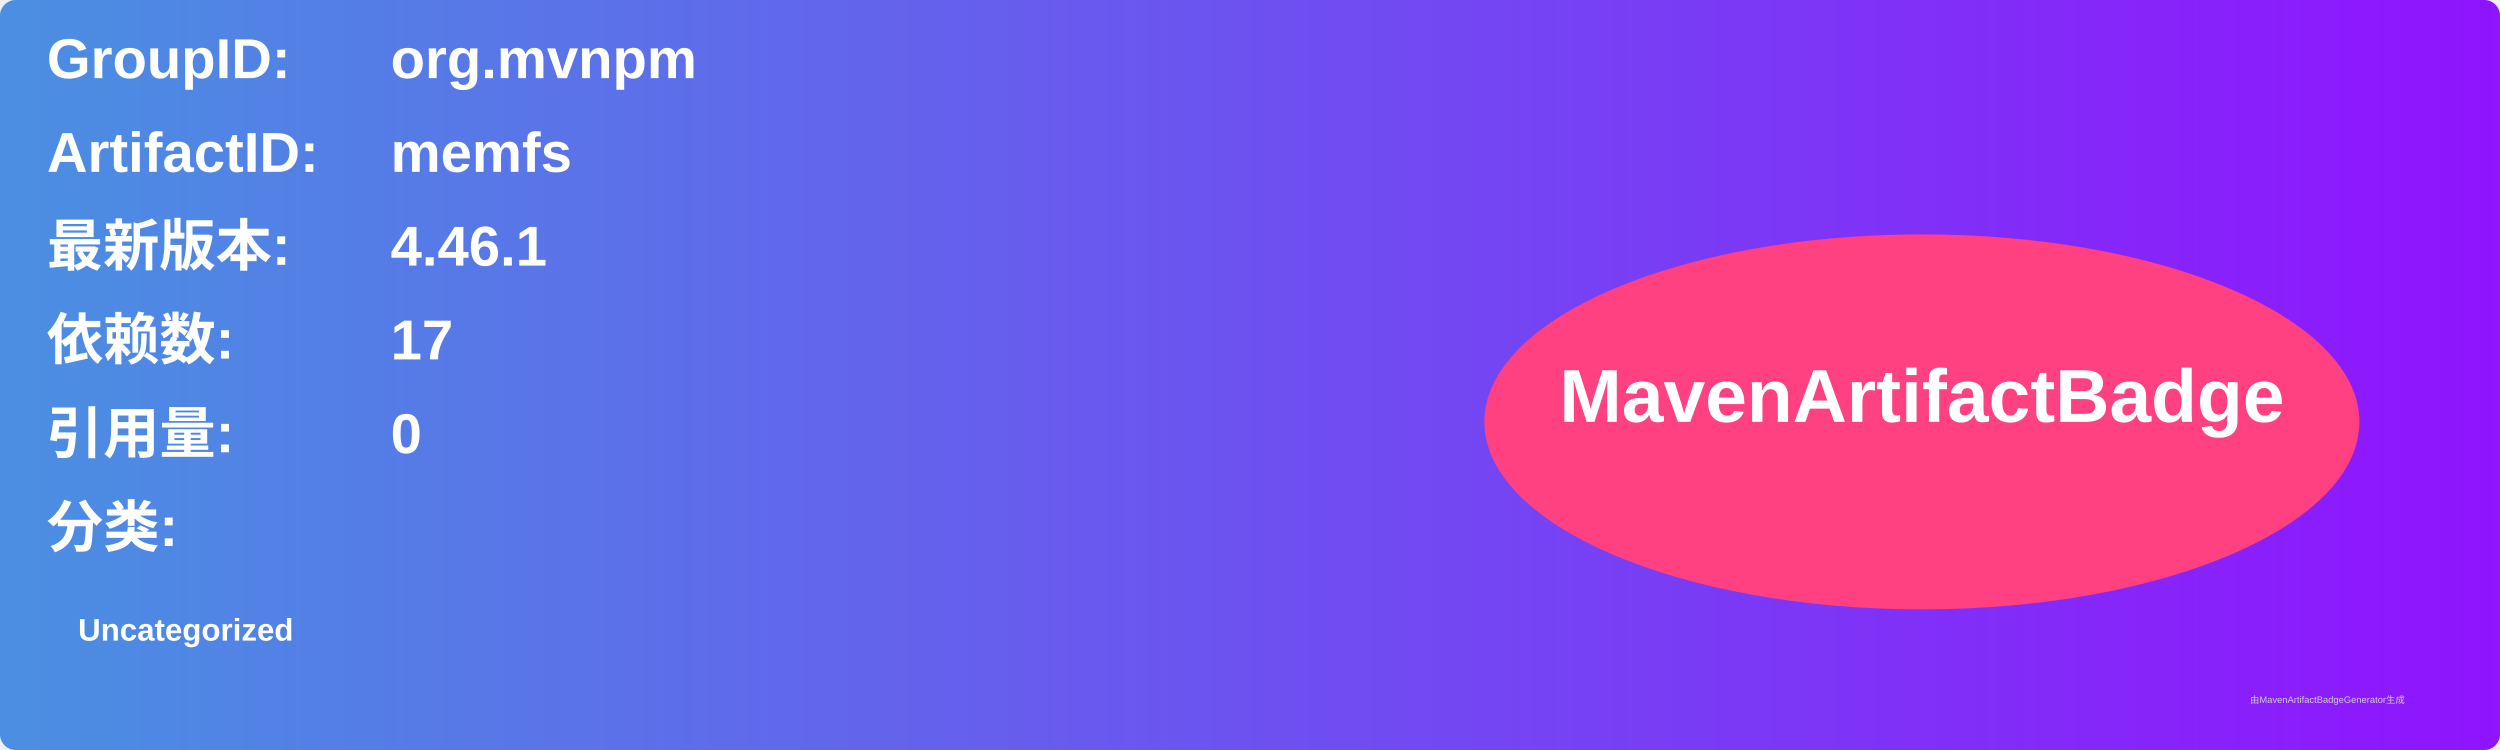
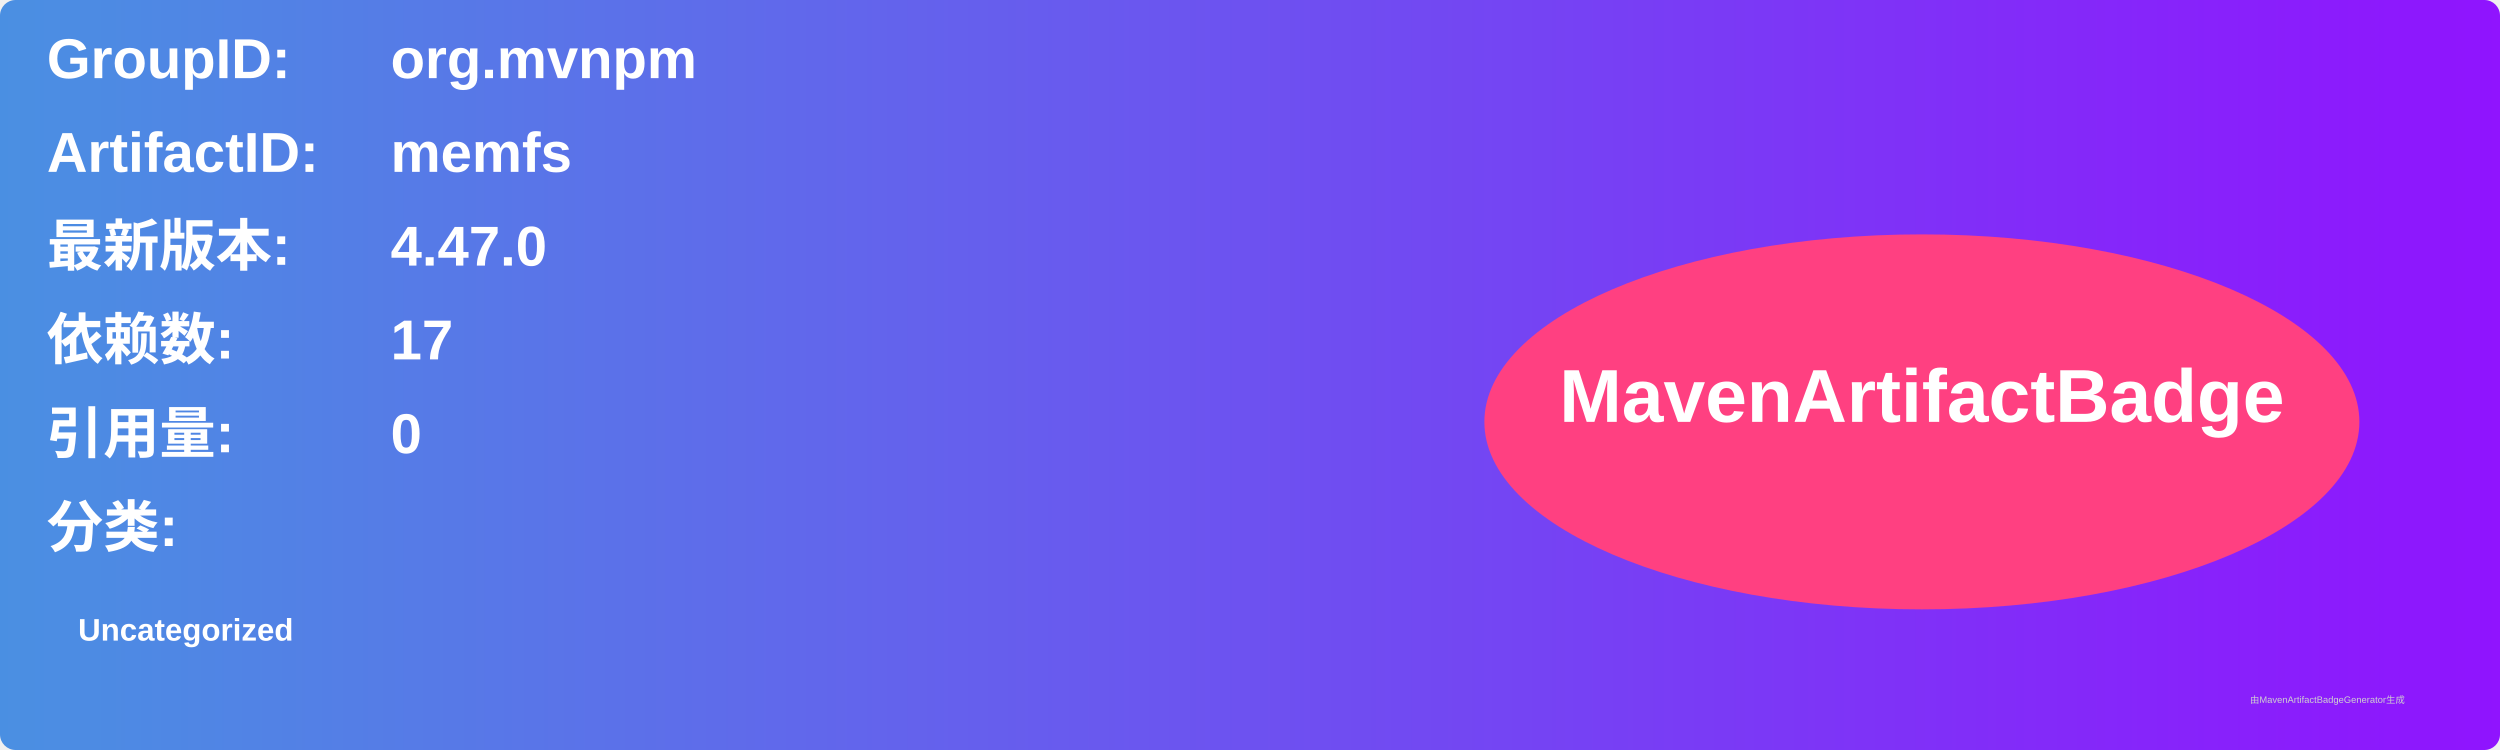
<svg xmlns="http://www.w3.org/2000/svg" width="800" height="240" viewBox="0 0 800 240">
  <linearGradient id="grad" x1="0%" y1="0%" x2="100%" y2="0%">
    <stop offset="0%" stop-color="#4a90e2" />
    <stop offset="100%" stop-color="#9013fe" />
  </linearGradient>
  <rect width="100%" height="100%" rx="5" ry="5" fill="url(#grad)" />
  <g transform="translate(15, 15)">
    <text x="0" y="10" font-family="Arial" font-size="18" fill="white" font-weight="bold" width="260">GroupID:</text>
    <text x="110" y="10" font-family="Arial" font-size="18" fill="white" font-weight="bold" width="460">org.mvnpm</text>
    <text x="0" y="40" font-family="Arial" font-size="18" fill="white" font-weight="bold" width="260">ArtifactID:</text>
    <text x="110" y="40" font-family="Arial" font-size="18" fill="white" font-weight="bold" width="460">memfs</text>
    <text x="0" y="70" font-family="Arial" font-size="18" fill="white" font-weight="bold">最新版本:</text>
    <text x="110" y="70" font-family="Arial" font-size="18" fill="white" font-weight="bold">
-       <tspan font-weight="bold">4.46.1</tspan>
+       <tspan font-weight="bold">4.47.0</tspan>
    </text>
    <text x="0" y="100" font-family="Arial" font-size="18" fill="white" font-weight="bold">依赖数: </text>
    <text x="110" y="100" font-family="Arial" font-size="18" fill="white">
      <tspan font-weight="bold">17</tspan>
    </text>
    <text x="0" y="130" font-family="Arial" font-size="18" fill="white" font-weight="bold">引用量: </text>
    <text x="110" y="130" font-family="Arial" font-size="18" fill="white">
      <tspan font-weight="bold">0</tspan>
    </text>
    <text x="0" y="160" font-family="Arial" font-size="18" fill="white" font-weight="bold">分类:</text>
    <text x="10" y="190" font-family="Arial" font-size="10" fill="white">
      <tspan font-weight="bold">Uncategorized</tspan>
    </text>
    <ellipse cx="600" cy="120" rx="140" ry="60" fill="#ff4081" />
    <text x="600" y="120" text-anchor="middle" font-family="Arial" font-size="24" fill="white" font-weight="bold">MavenArtifactBadge</text>
  </g>
  <text x="720" y="225" font-family="Arial" font-size="3" fill="#d0d0d0">由MavenArtifactBadgeGenerator生成</text>
</svg>
